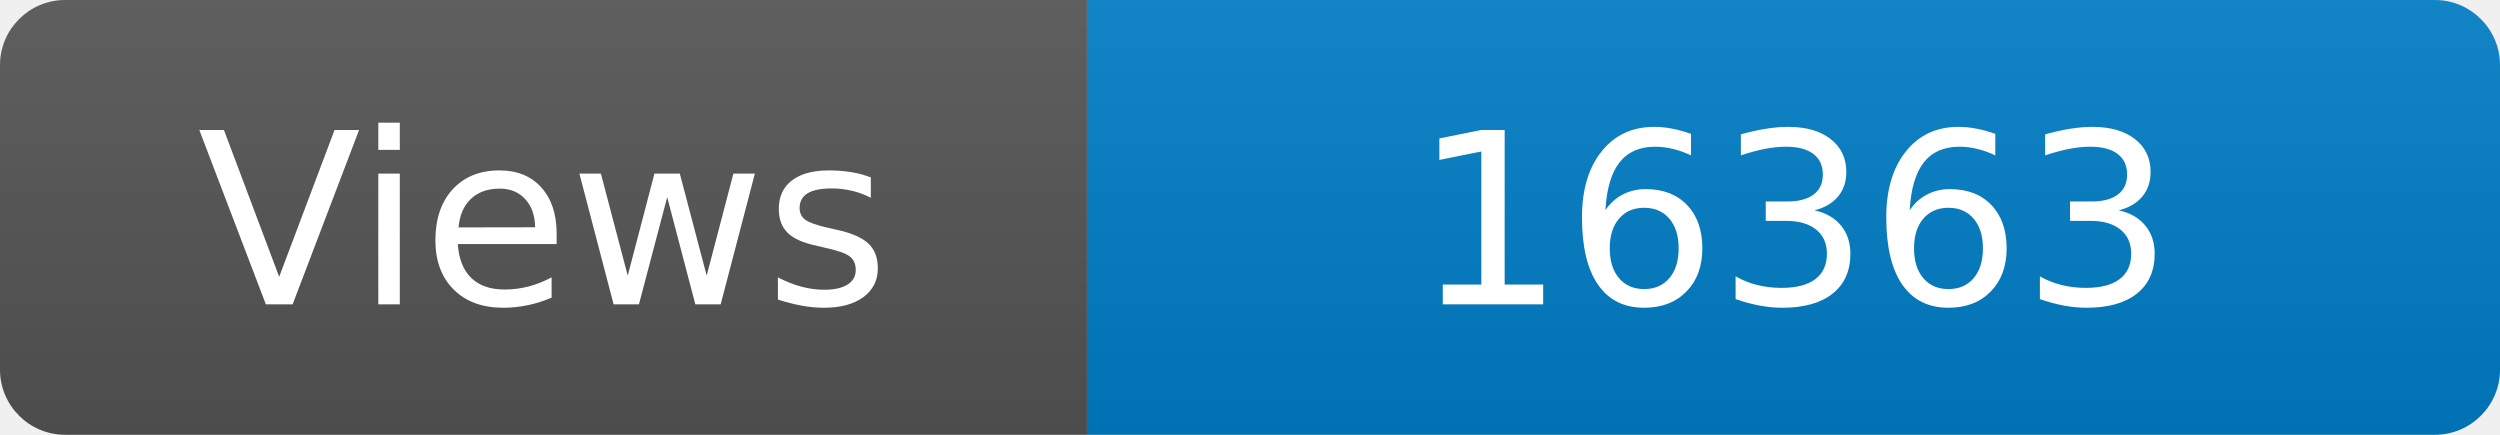
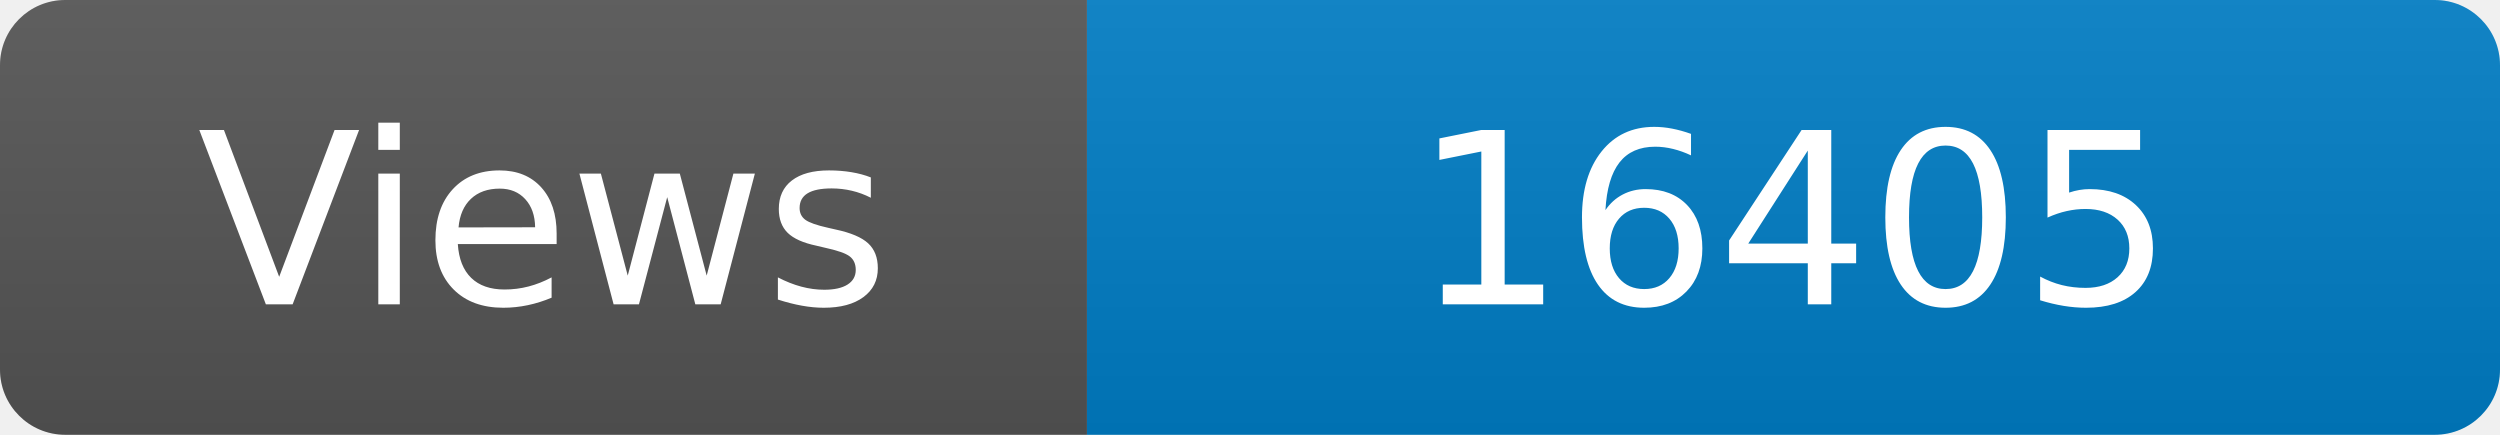
<svg xmlns="http://www.w3.org/2000/svg" width="115" height="20" role="img" aria-label="Maintained?: yes">
  <linearGradient id="s" x2="0" y2="100%">
    <stop offset="0" stop-color="#bbb" stop-opacity=".1" />
    <stop offset="1" stop-opacity=".1" />
  </linearGradient>
  <clipPath id="r">
    <rect width="115" height="20" rx="3" fill="#fff" />
  </clipPath>
  <g clip-path="url(#r)">
    <rect width="50" height="20" fill="#555" />
    <rect x="50" width="160" height="20" fill="#007ec6" />
    <rect width="115" height="20" fill="url(#s)" />
  </g>
  <g fill="#fff" text-anchor="middle" font-family="Verdana,Geneva,DejaVu Sans,sans-serif" font-size="110">
    <text x="250" y="140" transform="scale(.1)" fill="#fff">Views</text>
-     <text x="825" y="140" transform="scale(.1)" fill="#fff">16363</text>
+     <text x="825" y="140" transform="scale(.1)" fill="#fff">16405</text>
  </g>
</svg>
